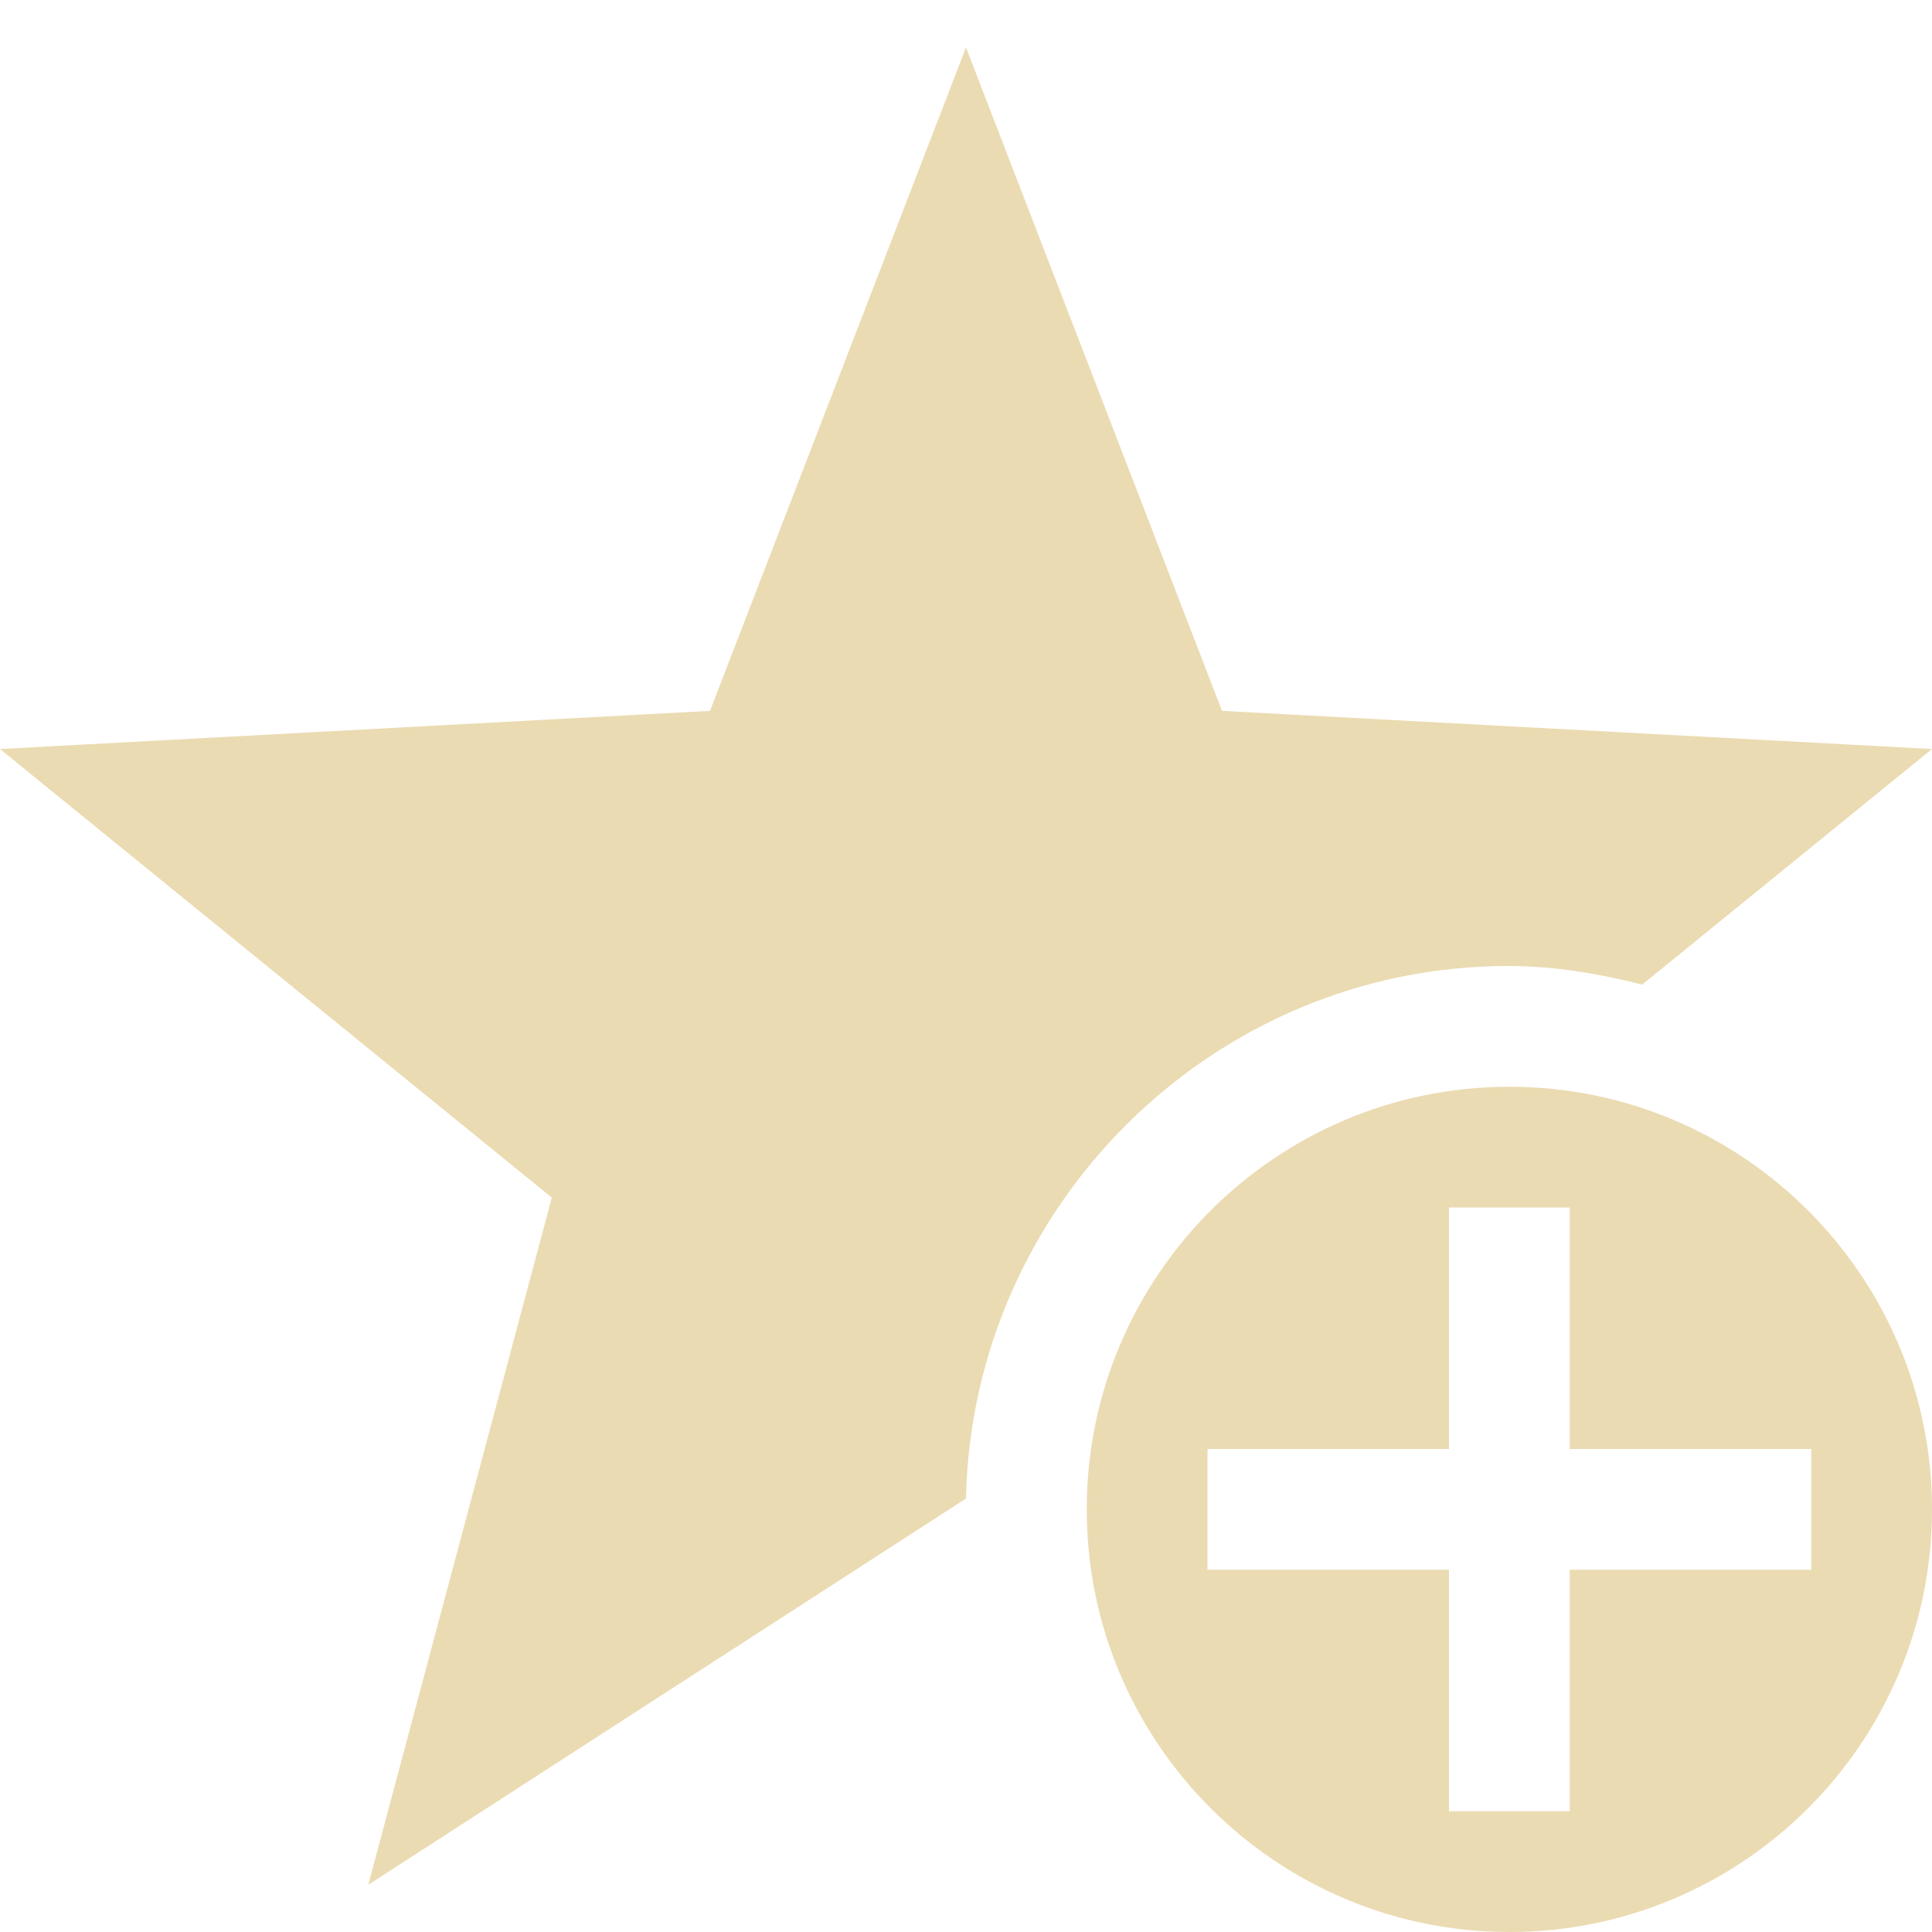
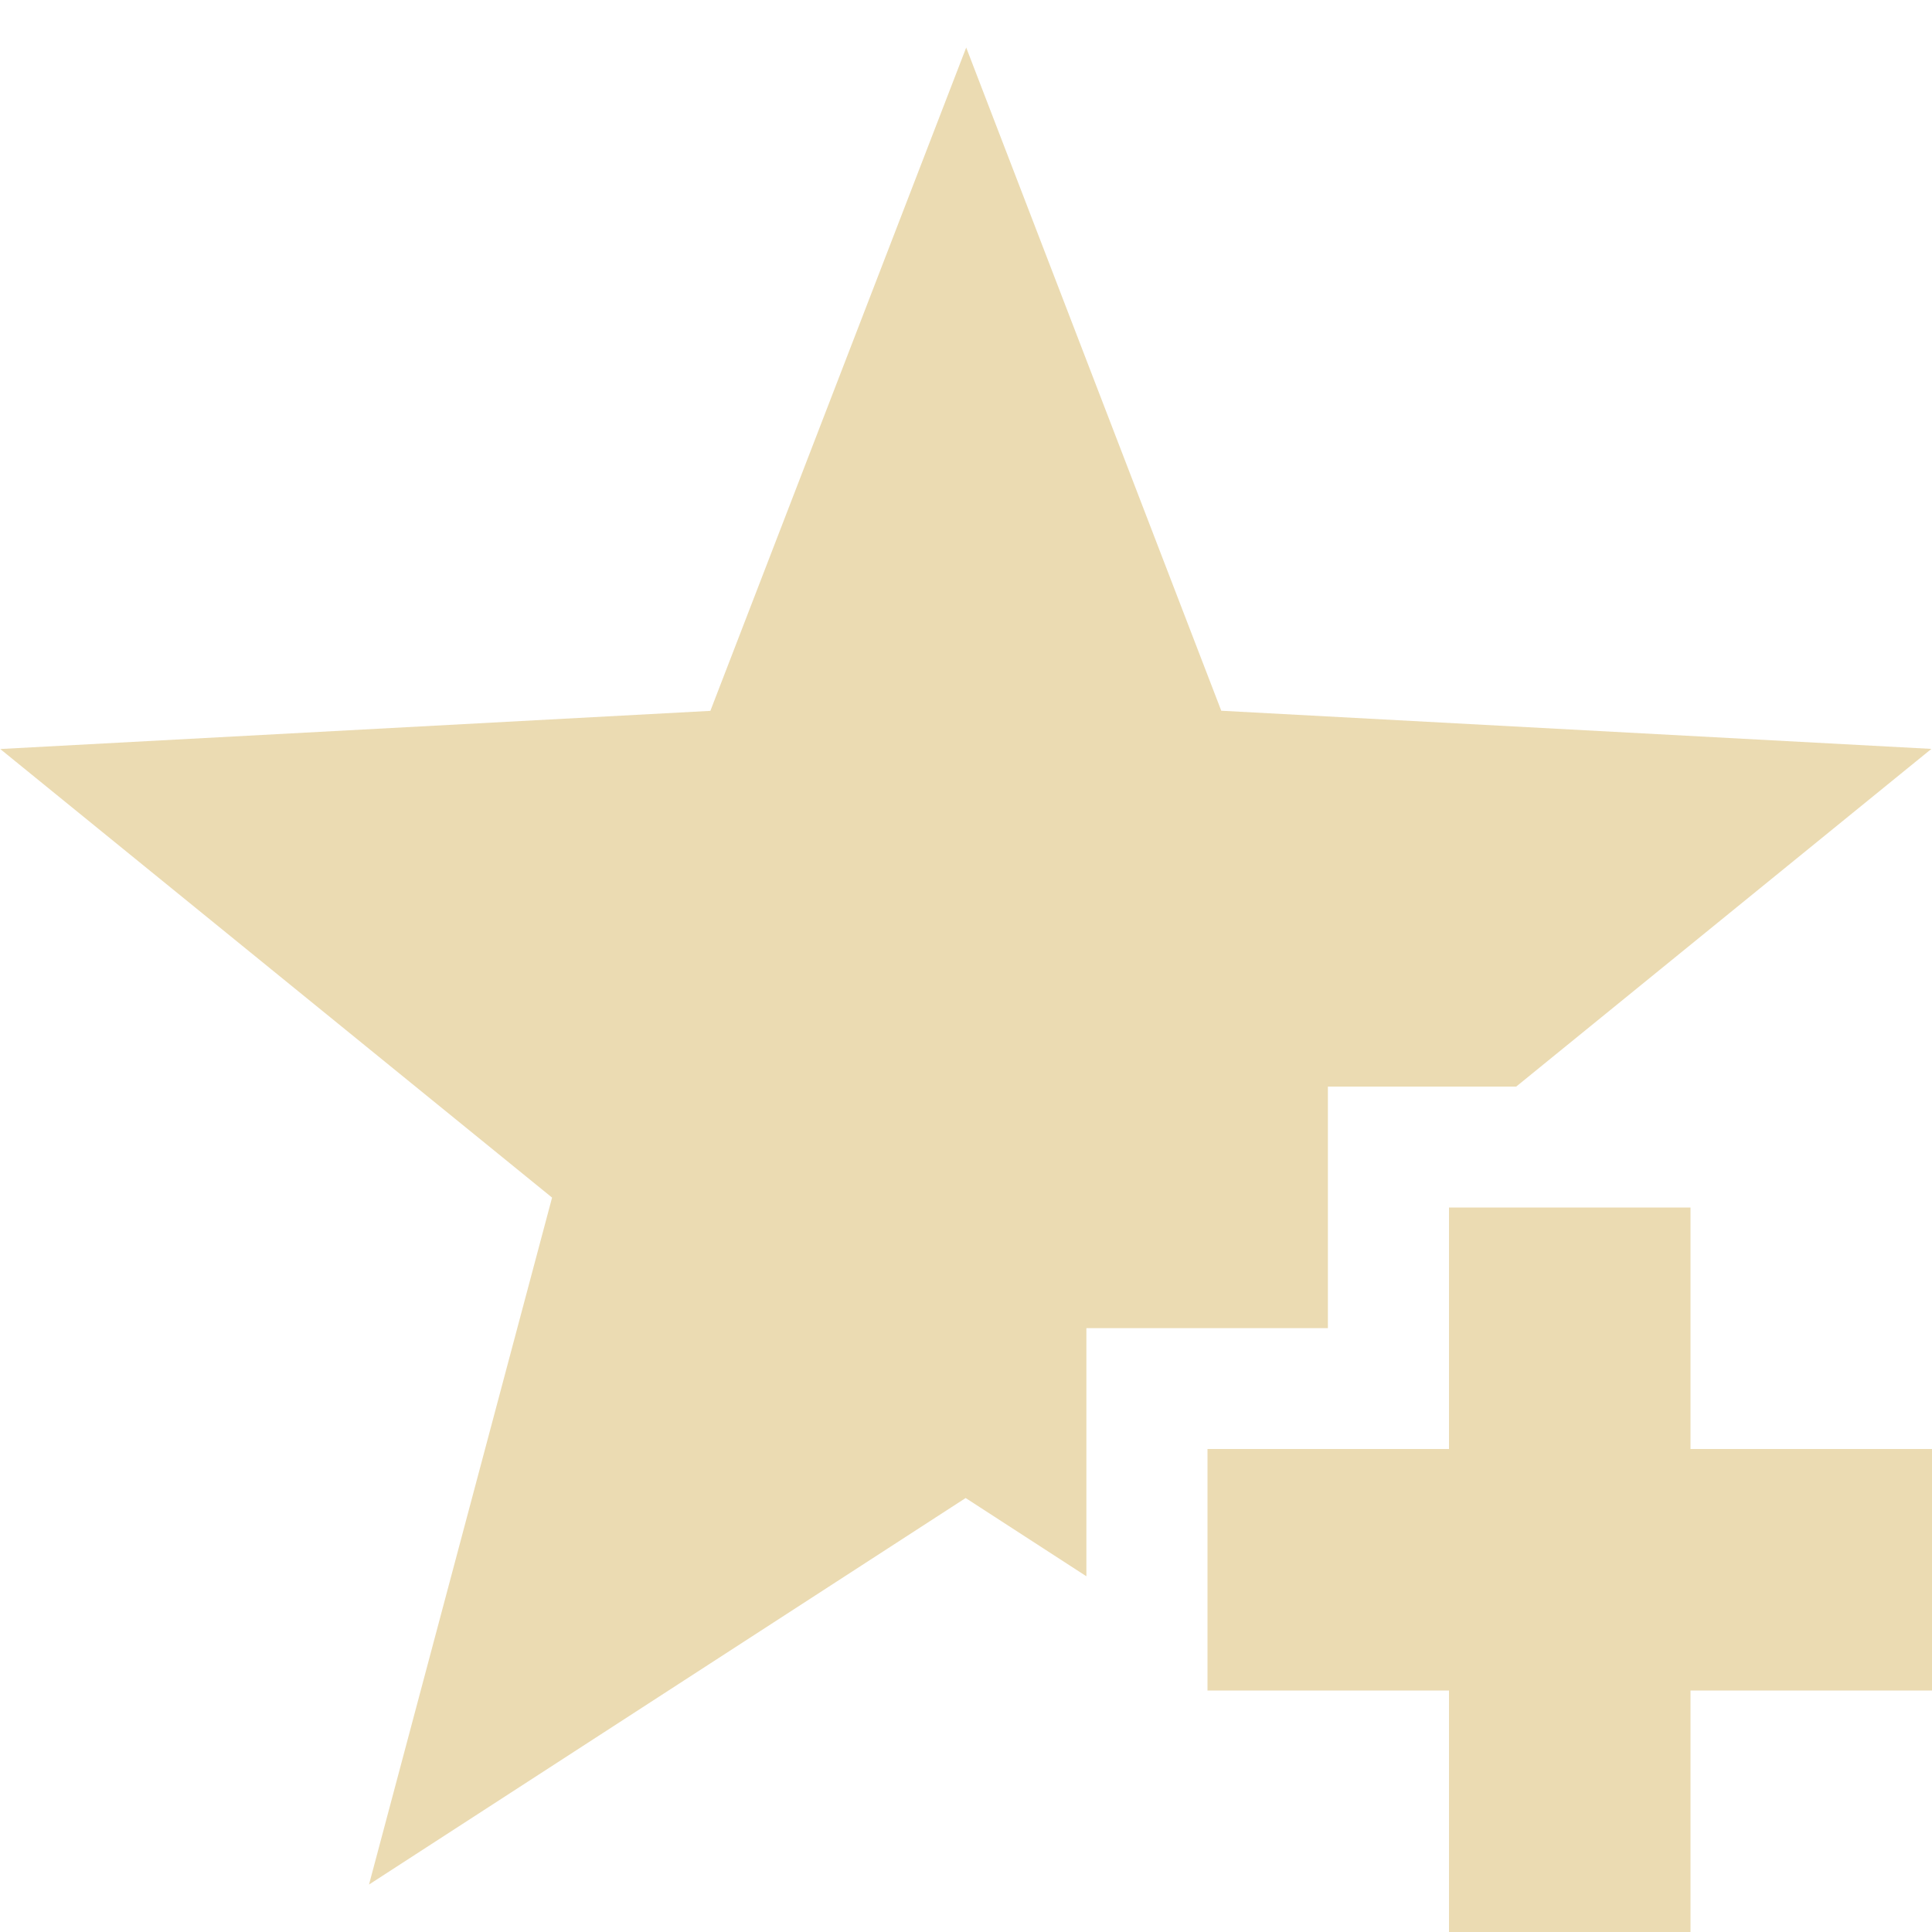
- <svg xmlns="http://www.w3.org/2000/svg" width="16" height="16" version="1.1">
-   <path style="fill:#ebdbb2" d="M 12.49,8 C 12.87,8 13.24,8.063 13.6,8.154 L 16,6.203 10.12,5.887 8,0.393 5.88,5.887 0,6.203 4.57,9.918 3.05,15.609 8,12.41 C 8.05,9.98 10.05,8 12.49,8 Z" />
-   <path style="fill:#ebdbb2" d="M 12.5,9 C 10.57,9 9,10.567 9,12.5 9,14.433 10.57,16 12.5,16 14.43,16 16,14.433 16,12.5 16,10.567 14.43,9 12.5,9 Z M 12,10 H 13 V 12 H 15 V 13 H 13 V 15 H 12 V 13 H 10 V 12 H 12 Z" />
+ <svg xmlns="http://www.w3.org/2000/svg" width="16" height="16" version="1.1" viewBox="0 0 16 16">
+   <defs>
+     <style type="text/css">.ColorScheme-Text { color:#ebdbb2; } .ColorScheme-Highlight { color:#458588; }</style>
+   </defs>
+   <path class="ColorScheme-Text" d="m8.002 0.393-2.119 5.494-5.881 0.316 4.57 3.715-1.516 5.689 4.941-3.201 1 0.648v-2.055h2v-2h1.559l3.439-2.797-5.881-0.316-2.113-5.494zm3.998 9.607v2h-2v2h2v2h2v-2h2v-2h-2v-2h-2z" fill="currentColor" />
</svg>
